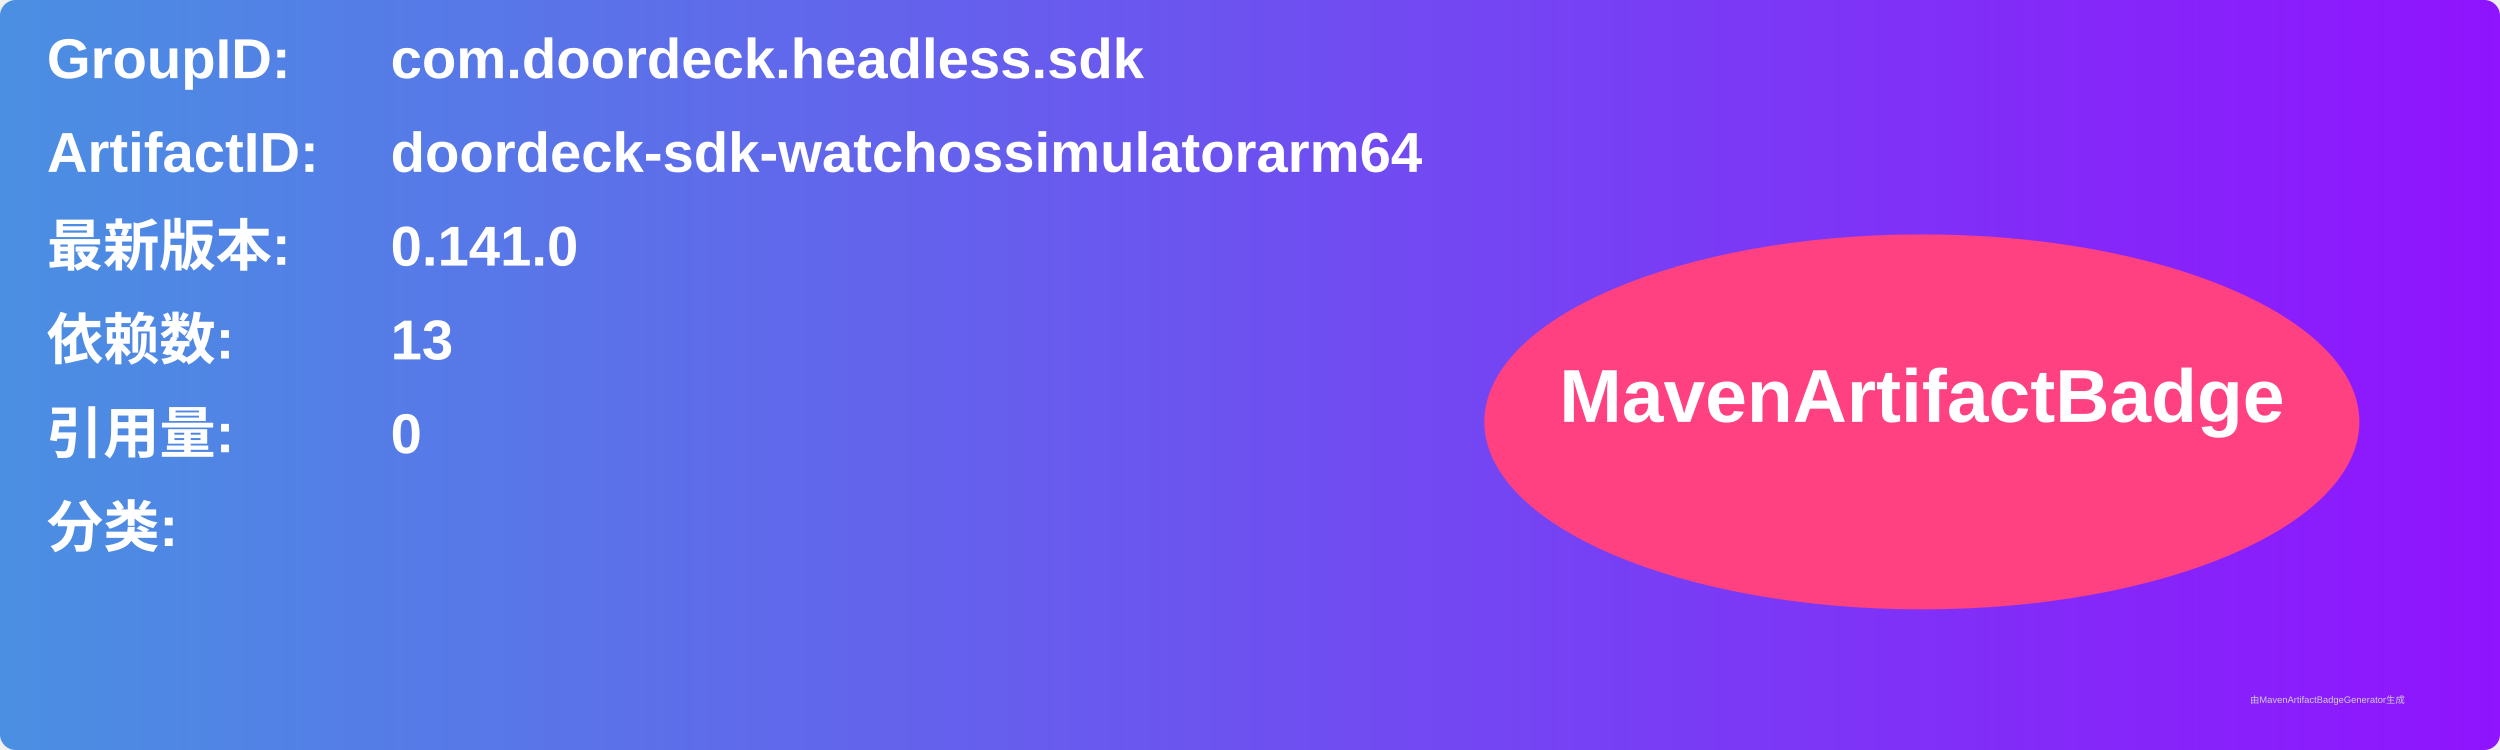
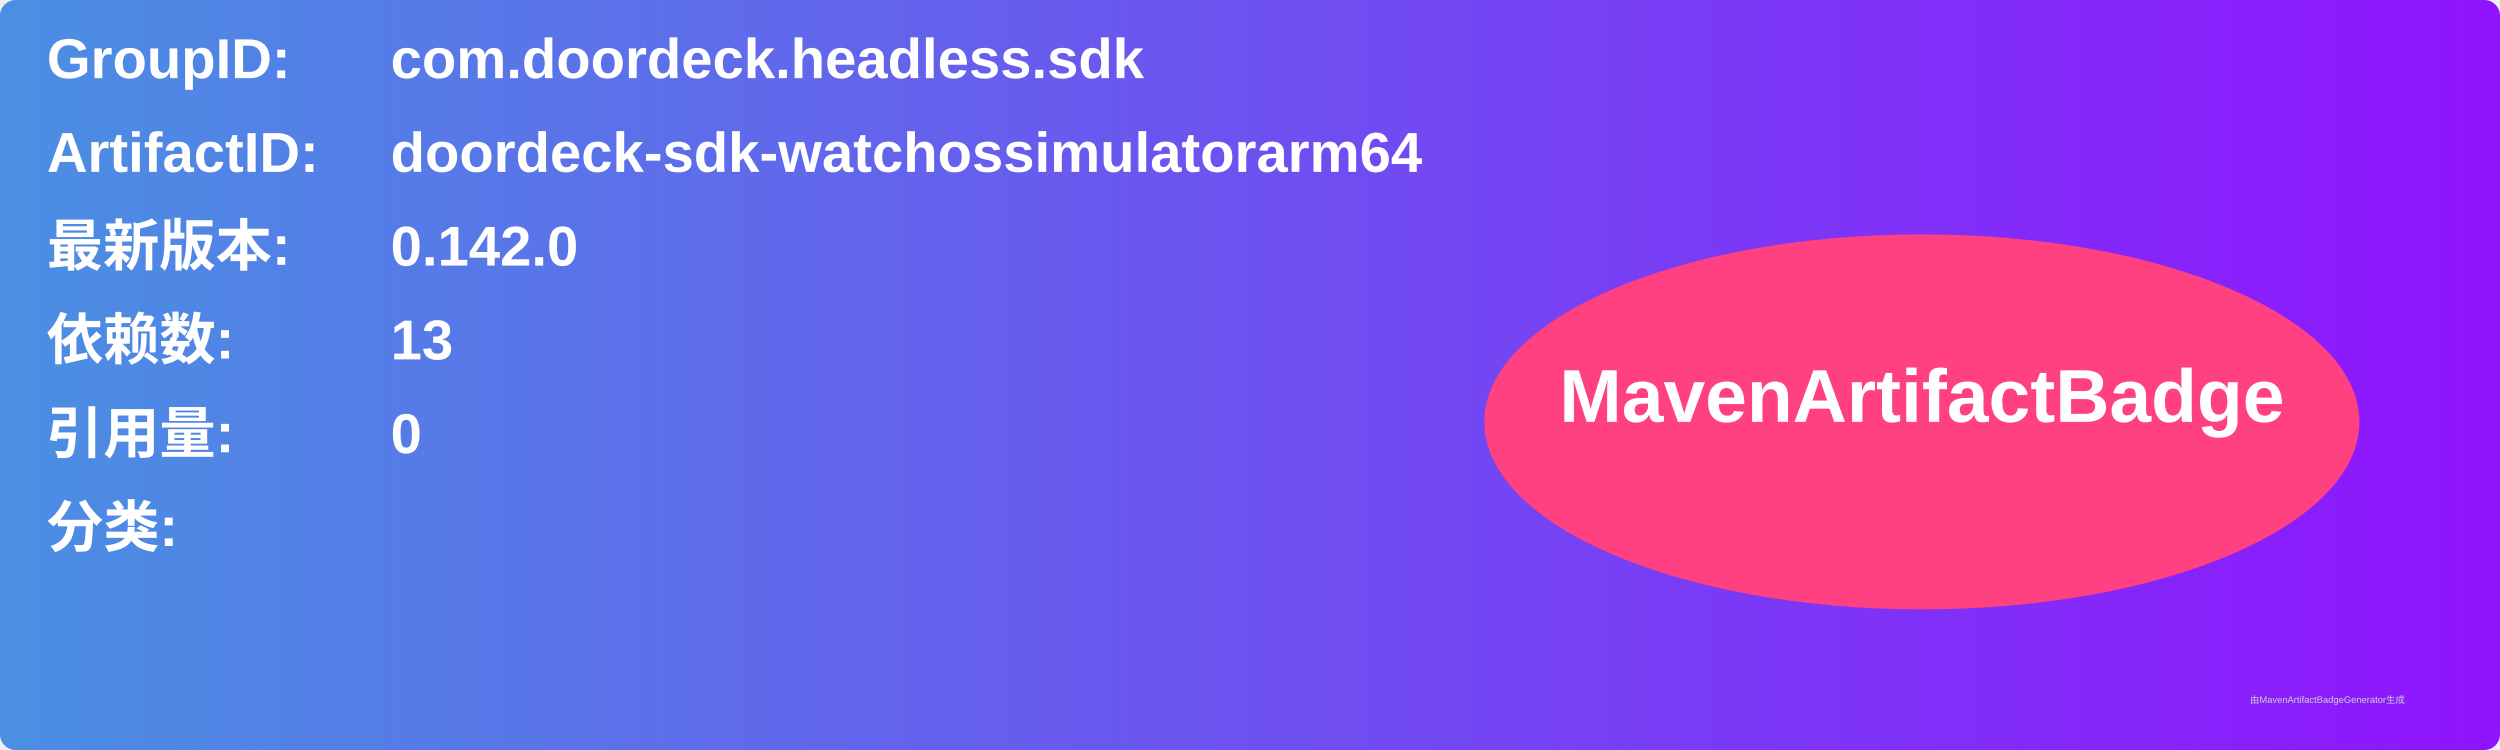
<svg xmlns="http://www.w3.org/2000/svg" width="800" height="240" viewBox="0 0 800 240">
  <linearGradient id="grad" x1="0%" y1="0%" x2="100%" y2="0%">
    <stop offset="0%" stop-color="#4a90e2" />
    <stop offset="100%" stop-color="#9013fe" />
  </linearGradient>
  <rect width="100%" height="100%" rx="5" ry="5" fill="url(#grad)" />
  <g transform="translate(15, 15)">
    <text x="0" y="10" font-family="Arial" font-size="18" fill="white" font-weight="bold" width="260">GroupID:</text>
    <text x="110" y="10" font-family="Arial" font-size="18" fill="white" font-weight="bold" width="460">com.doordeck.headless.sdk</text>
    <text x="0" y="40" font-family="Arial" font-size="18" fill="white" font-weight="bold" width="260">ArtifactID:</text>
    <text x="110" y="40" font-family="Arial" font-size="18" fill="white" font-weight="bold" width="460">doordeck-sdk-watchossimulatorarm64</text>
    <text x="0" y="70" font-family="Arial" font-size="18" fill="white" font-weight="bold">最新版本:</text>
    <text x="110" y="70" font-family="Arial" font-size="18" fill="white" font-weight="bold">
-       <tspan font-weight="bold">0.141.0</tspan>
+       <tspan font-weight="bold">0.142.0</tspan>
    </text>
    <text x="0" y="100" font-family="Arial" font-size="18" fill="white" font-weight="bold">依赖数: </text>
    <text x="110" y="100" font-family="Arial" font-size="18" fill="white">
      <tspan font-weight="bold">13</tspan>
    </text>
    <text x="0" y="130" font-family="Arial" font-size="18" fill="white" font-weight="bold">引用量: </text>
    <text x="110" y="130" font-family="Arial" font-size="18" fill="white">
      <tspan font-weight="bold">0</tspan>
    </text>
    <text x="0" y="160" font-family="Arial" font-size="18" fill="white" font-weight="bold">分类:</text>
    <text x="10" y="190" font-family="Arial" font-size="10" fill="white">
      <tspan font-weight="bold" />
    </text>
    <ellipse cx="600" cy="120" rx="140" ry="60" fill="#ff4081" />
    <text x="600" y="120" text-anchor="middle" font-family="Arial" font-size="24" fill="white" font-weight="bold">MavenArtifactBadge</text>
  </g>
  <text x="720" y="225" font-family="Arial" font-size="3" fill="#d0d0d0">由MavenArtifactBadgeGenerator生成</text>
</svg>
